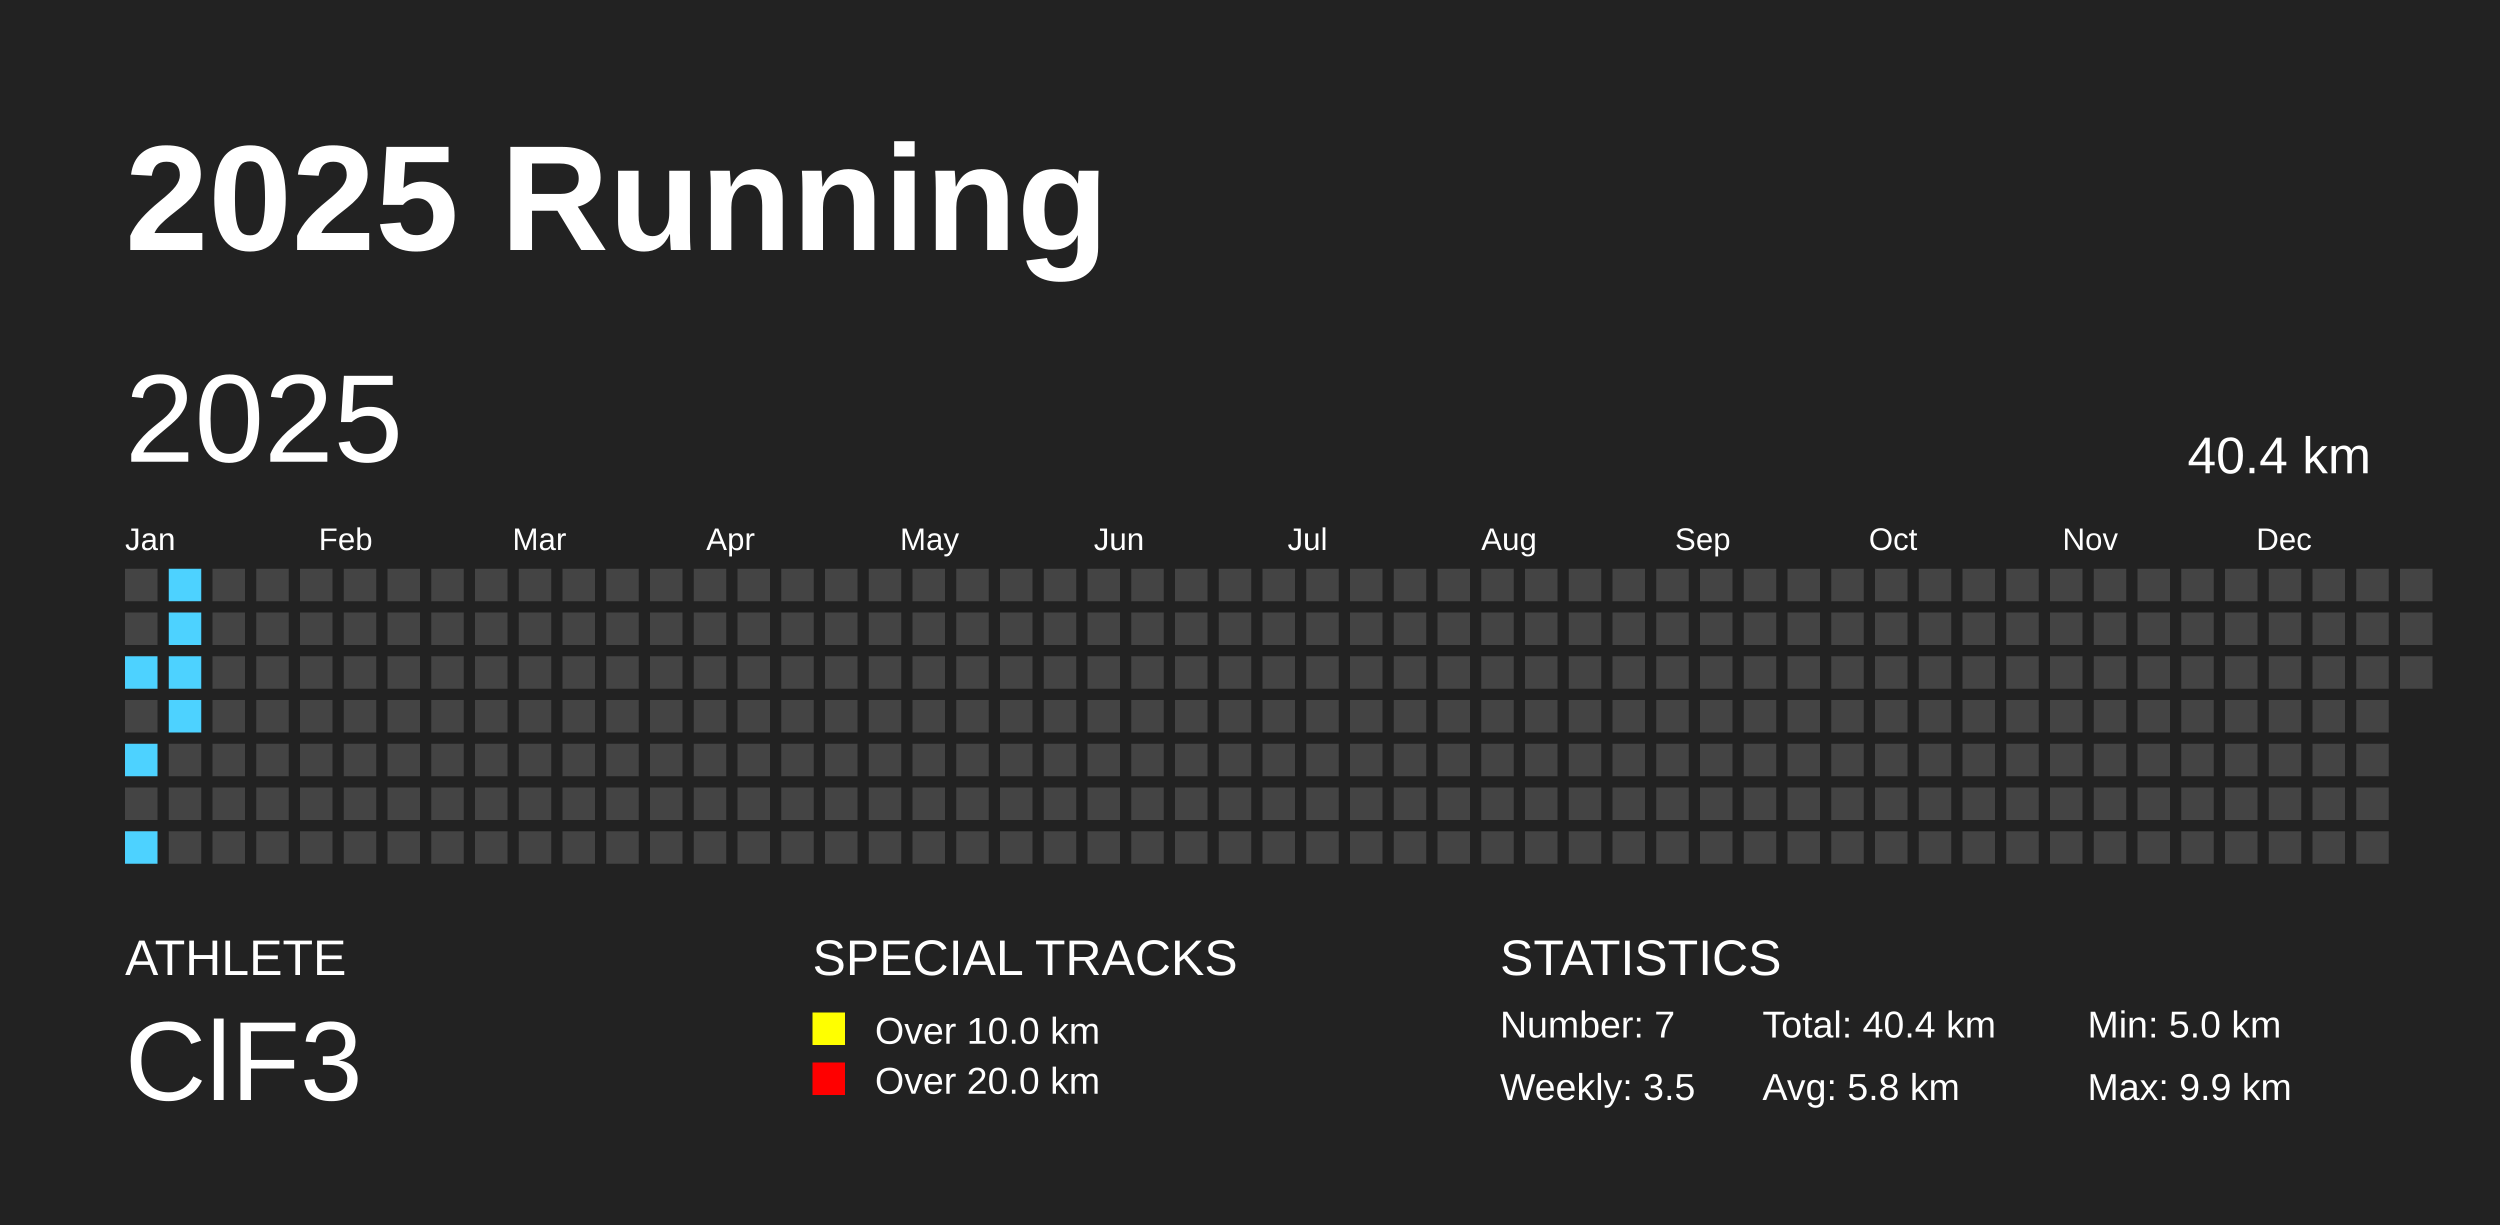
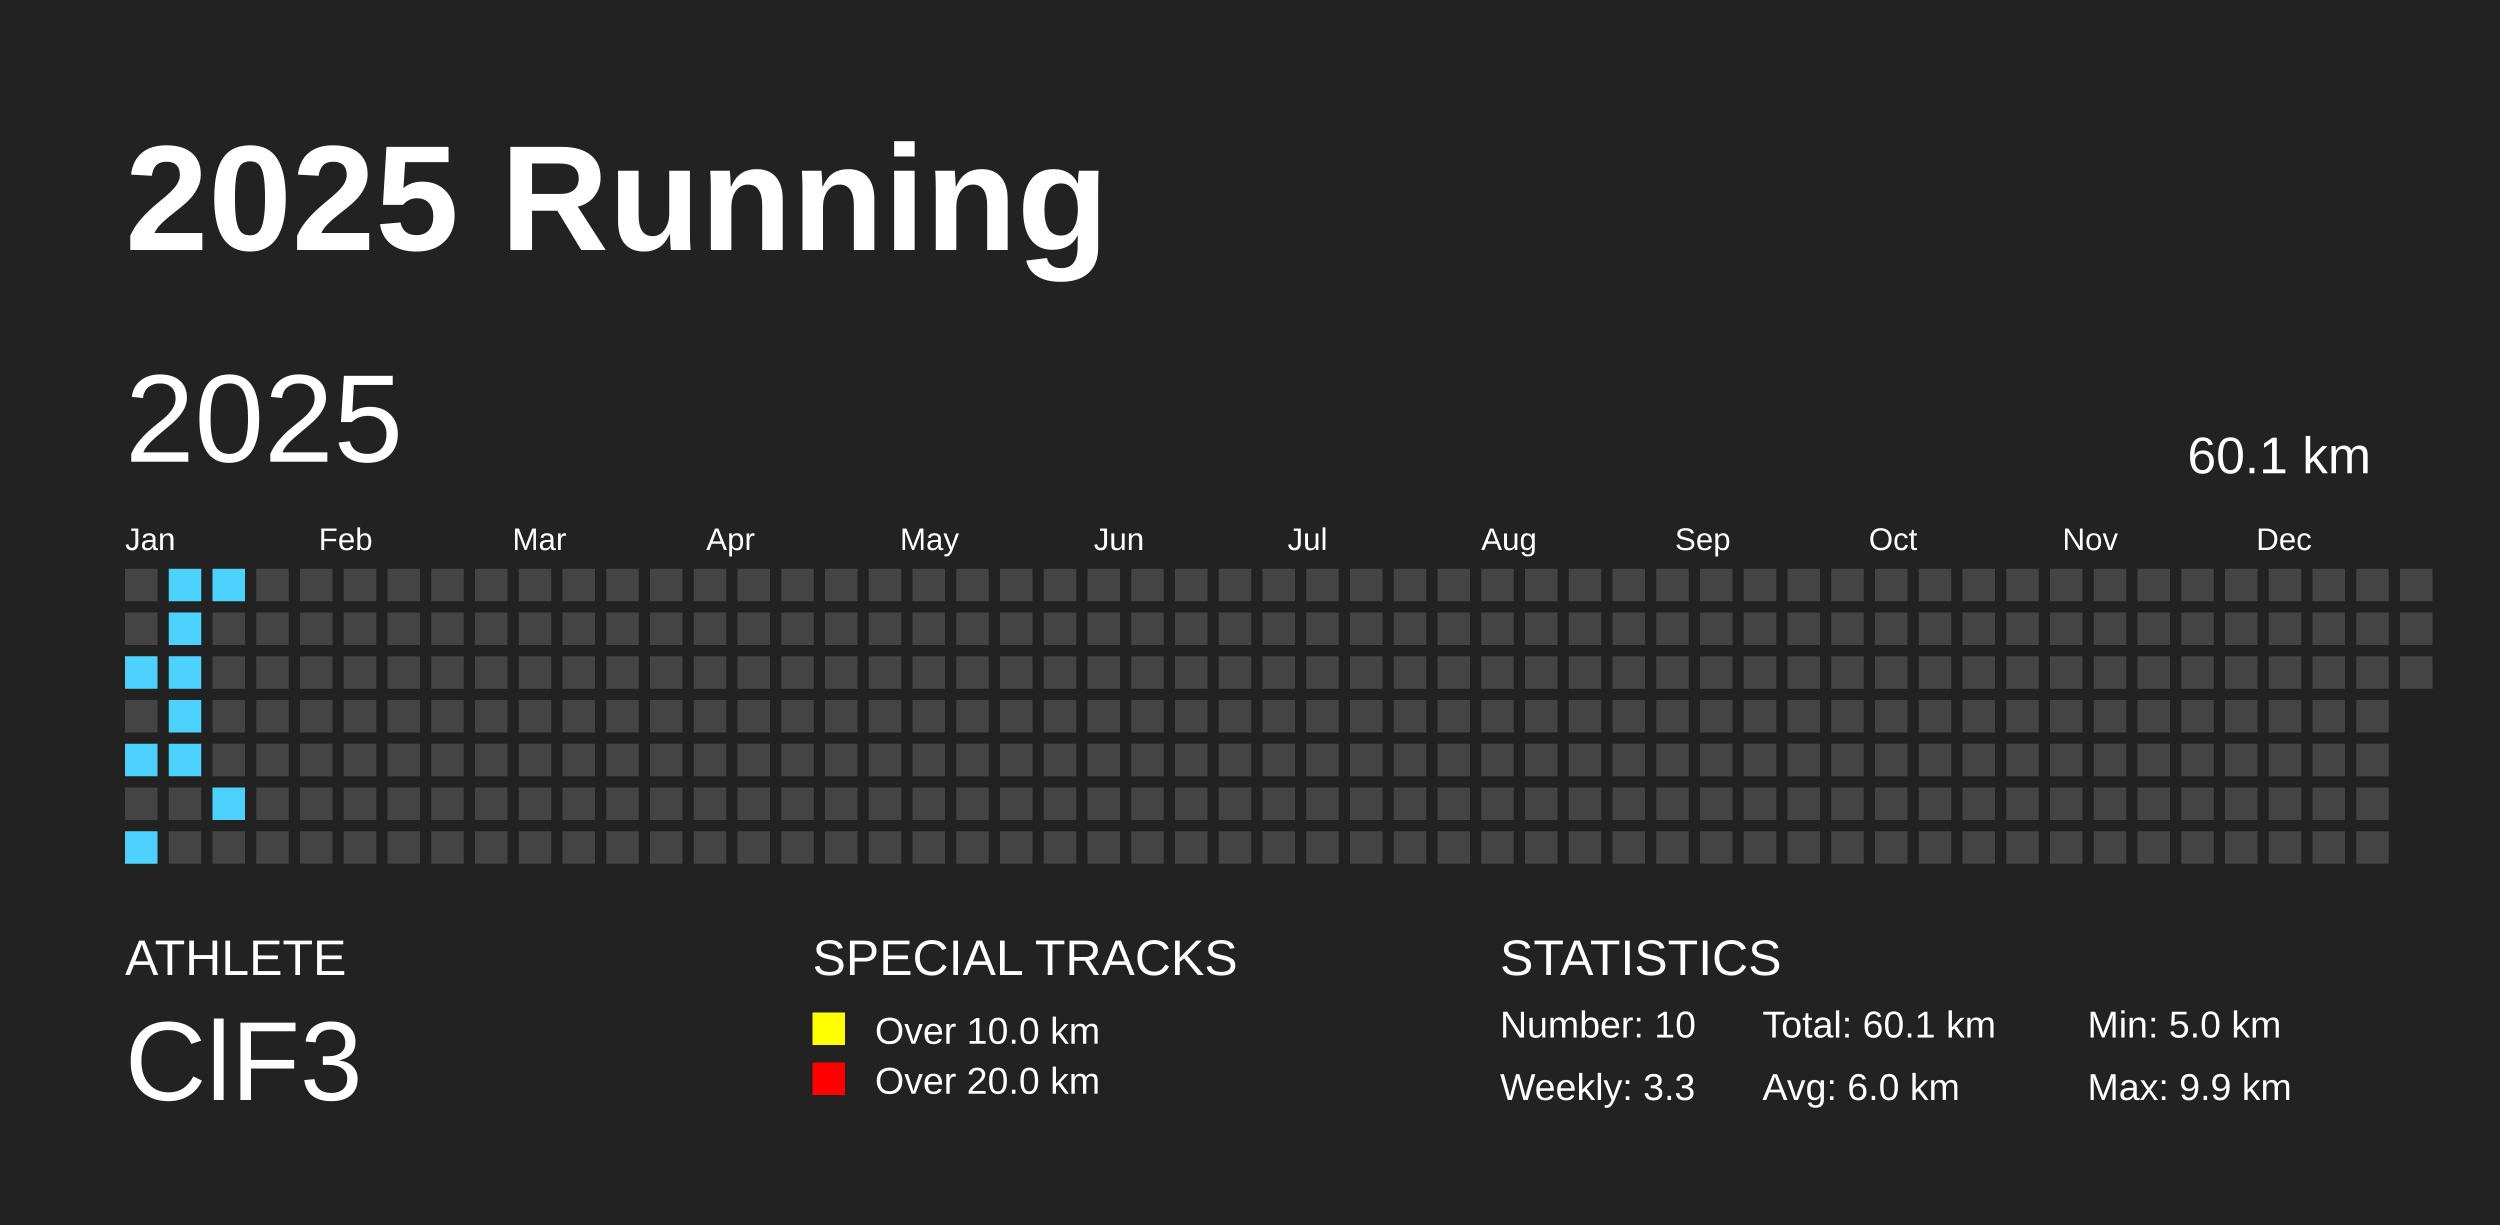
<svg xmlns="http://www.w3.org/2000/svg" baseProfile="full" height="98mm" version="1.1" viewBox="0,0,200,98" width="200mm">
  <defs />
  <rect fill="#222222" height="98" width="200" x="0" y="0" />
  <text fill="#FFFFFF" style="font-size:12px; font-family:Arial; font-weight:bold;" x="10" y="20">2025 Running</text>
  <text fill="#FFFFFF" style="font-size:4px; font-family:Arial" x="10" y="78">ATHLETE</text>
  <text fill="#FFFFFF" style="font-size:9px; font-family:Arial" x="10" y="88">ClF3</text>
  <text fill="#FFFFFF" style="font-size:4px; font-family:Arial" x="65" y="78">SPECIAL TRACKS</text>
  <rect fill="yellow" height="2.6" width="2.6" x="65" y="81" />
  <text fill="#FFFFFF" style="font-size:3px; font-family:Arial" x="70" y="83.5">Over 10.0 km</text>
  <rect fill="red" height="2.6" width="2.6" x="65" y="85" />
  <text fill="#FFFFFF" style="font-size:3px; font-family:Arial" x="70" y="87.5">Over 20.0 km</text>
  <text fill="#FFFFFF" style="font-size:4px; font-family:Arial" x="120" y="78">STATISTICS</text>
-   <text fill="#FFFFFF" style="font-size:3px; font-family:Arial" x="120" y="83">Number: 7</text>
-   <text fill="#FFFFFF" style="font-size:3px; font-family:Arial" x="120" y="88">Weekly: 3.5</text>
-   <text fill="#FFFFFF" style="font-size:3px; font-family:Arial" x="141" y="83">Total: 40.4 km</text>
-   <text fill="#FFFFFF" style="font-size:3px; font-family:Arial" x="141" y="88">Avg: 5.8 km</text>
+   <text fill="#FFFFFF" style="font-size:3px; font-family:Arial" x="120" y="83">Number: 10</text>
+   <text fill="#FFFFFF" style="font-size:3px; font-family:Arial" x="120" y="88">Weekly: 3.3</text>
+   <text fill="#FFFFFF" style="font-size:3px; font-family:Arial" x="141" y="83">Total: 60.1 km</text>
+   <text fill="#FFFFFF" style="font-size:3px; font-family:Arial" x="141" y="88">Avg: 6.0 km</text>
  <text fill="#FFFFFF" style="font-size:3px; font-family:Arial" x="167" y="83">Min: 5.0 km</text>
  <text fill="#FFFFFF" style="font-size:3px; font-family:Arial" x="167" y="88">Max: 9.9 km</text>
  <text dominant-baseline="hanging" fill="#FFFFFF" style="font-size:10.0px; font-family:Arial;" x="10" y="30">2025</text>
-   <text dominant-baseline="hanging" fill="#FFFFFF" style="font-size:4.125px; font-family:Arial;" x="175" y="35">40.4 km</text>
+   <text dominant-baseline="hanging" fill="#FFFFFF" style="font-size:4.125px; font-family:Arial;" x="175" y="35">60.1 km</text>
  <text fill="#FFFFFF" style="font-size:2.5px; font-family:Arial" x="10.0" y="44">Jan</text>
  <text fill="#FFFFFF" style="font-size:2.5px; font-family:Arial" x="25.5" y="44">Feb</text>
  <text fill="#FFFFFF" style="font-size:2.5px; font-family:Arial" x="41.0" y="44">Mar</text>
  <text fill="#FFFFFF" style="font-size:2.5px; font-family:Arial" x="56.5" y="44">Apr</text>
  <text fill="#FFFFFF" style="font-size:2.5px; font-family:Arial" x="72.0" y="44">May</text>
  <text fill="#FFFFFF" style="font-size:2.5px; font-family:Arial" x="87.5" y="44">Jun</text>
  <text fill="#FFFFFF" style="font-size:2.5px; font-family:Arial" x="103.0" y="44">Jul</text>
  <text fill="#FFFFFF" style="font-size:2.5px; font-family:Arial" x="118.5" y="44">Aug</text>
  <text fill="#FFFFFF" style="font-size:2.5px; font-family:Arial" x="134.0" y="44">Sep</text>
  <text fill="#FFFFFF" style="font-size:2.5px; font-family:Arial" x="149.5" y="44">Oct</text>
  <text fill="#FFFFFF" style="font-size:2.5px; font-family:Arial" x="165.0" y="44">Nov</text>
  <text fill="#FFFFFF" style="font-size:2.5px; font-family:Arial" x="180.5" y="44">Dec</text>
  <rect fill="#444444" height="2.6" width="2.6" x="10.0" y="45.5" />
  <rect fill="#444444" height="2.6" width="2.6" x="10.0" y="49.0" />
  <rect fill="#4DD2FF" height="2.6" width="2.6" x="10.0" y="52.5" />
  <rect fill="#444444" height="2.6" width="2.6" x="10.0" y="56.0" />
  <rect fill="#4DD2FF" height="2.6" width="2.6" x="10.0" y="59.5" />
  <rect fill="#444444" height="2.6" width="2.6" x="10.0" y="63.0" />
  <rect fill="#4DD2FF" height="2.6" width="2.6" x="10.0" y="66.5" />
  <rect fill="#4DD2FF" height="2.6" width="2.6" x="13.5" y="45.5" />
  <rect fill="#4DD2FF" height="2.6" width="2.6" x="13.5" y="49.0" />
  <rect fill="#4DD2FF" height="2.6" width="2.6" x="13.5" y="52.5" />
  <rect fill="#4DD2FF" height="2.6" width="2.6" x="13.5" y="56.0" />
-   <rect fill="#444444" height="2.6" width="2.6" x="13.5" y="59.5" />
+   <rect fill="#4DD2FF" height="2.6" width="2.6" x="13.5" y="59.5" />
  <rect fill="#444444" height="2.6" width="2.6" x="13.5" y="63.0" />
  <rect fill="#444444" height="2.6" width="2.6" x="13.5" y="66.5" />
-   <rect fill="#444444" height="2.6" width="2.6" x="17.0" y="45.5" />
+   <rect fill="#4DD2FF" height="2.6" width="2.6" x="17.0" y="45.5" />
  <rect fill="#444444" height="2.6" width="2.6" x="17.0" y="49.0" />
  <rect fill="#444444" height="2.6" width="2.6" x="17.0" y="52.5" />
  <rect fill="#444444" height="2.6" width="2.6" x="17.0" y="56.0" />
  <rect fill="#444444" height="2.6" width="2.6" x="17.0" y="59.5" />
-   <rect fill="#444444" height="2.6" width="2.6" x="17.0" y="63.0" />
+   <rect fill="#4DD2FF" height="2.6" width="2.6" x="17.0" y="63.0" />
  <rect fill="#444444" height="2.6" width="2.6" x="17.0" y="66.5" />
  <rect fill="#444444" height="2.6" width="2.6" x="20.5" y="45.5" />
  <rect fill="#444444" height="2.6" width="2.6" x="20.5" y="49.0" />
  <rect fill="#444444" height="2.6" width="2.6" x="20.5" y="52.5" />
  <rect fill="#444444" height="2.6" width="2.6" x="20.5" y="56.0" />
  <rect fill="#444444" height="2.6" width="2.6" x="20.5" y="59.5" />
  <rect fill="#444444" height="2.6" width="2.6" x="20.5" y="63.0" />
  <rect fill="#444444" height="2.6" width="2.6" x="20.5" y="66.5" />
  <rect fill="#444444" height="2.6" width="2.6" x="24.0" y="45.5" />
  <rect fill="#444444" height="2.6" width="2.6" x="24.0" y="49.0" />
  <rect fill="#444444" height="2.6" width="2.6" x="24.0" y="52.5" />
  <rect fill="#444444" height="2.6" width="2.6" x="24.0" y="56.0" />
  <rect fill="#444444" height="2.6" width="2.6" x="24.0" y="59.5" />
  <rect fill="#444444" height="2.6" width="2.6" x="24.0" y="63.0" />
  <rect fill="#444444" height="2.6" width="2.6" x="24.0" y="66.5" />
  <rect fill="#444444" height="2.6" width="2.6" x="27.5" y="45.5" />
  <rect fill="#444444" height="2.6" width="2.6" x="27.5" y="49.0" />
  <rect fill="#444444" height="2.6" width="2.6" x="27.5" y="52.5" />
  <rect fill="#444444" height="2.6" width="2.6" x="27.5" y="56.0" />
  <rect fill="#444444" height="2.6" width="2.6" x="27.5" y="59.5" />
  <rect fill="#444444" height="2.6" width="2.6" x="27.5" y="63.0" />
  <rect fill="#444444" height="2.6" width="2.6" x="27.5" y="66.5" />
  <rect fill="#444444" height="2.6" width="2.6" x="31.0" y="45.5" />
  <rect fill="#444444" height="2.6" width="2.6" x="31.0" y="49.0" />
  <rect fill="#444444" height="2.6" width="2.6" x="31.0" y="52.5" />
  <rect fill="#444444" height="2.6" width="2.6" x="31.0" y="56.0" />
  <rect fill="#444444" height="2.6" width="2.6" x="31.0" y="59.5" />
  <rect fill="#444444" height="2.6" width="2.6" x="31.0" y="63.0" />
  <rect fill="#444444" height="2.6" width="2.6" x="31.0" y="66.5" />
  <rect fill="#444444" height="2.6" width="2.6" x="34.5" y="45.5" />
  <rect fill="#444444" height="2.6" width="2.6" x="34.5" y="49.0" />
  <rect fill="#444444" height="2.6" width="2.6" x="34.5" y="52.5" />
  <rect fill="#444444" height="2.6" width="2.6" x="34.5" y="56.0" />
  <rect fill="#444444" height="2.6" width="2.6" x="34.5" y="59.5" />
  <rect fill="#444444" height="2.6" width="2.6" x="34.5" y="63.0" />
  <rect fill="#444444" height="2.6" width="2.6" x="34.5" y="66.5" />
  <rect fill="#444444" height="2.6" width="2.6" x="38.0" y="45.5" />
  <rect fill="#444444" height="2.6" width="2.6" x="38.0" y="49.0" />
  <rect fill="#444444" height="2.6" width="2.6" x="38.0" y="52.5" />
  <rect fill="#444444" height="2.6" width="2.6" x="38.0" y="56.0" />
  <rect fill="#444444" height="2.6" width="2.6" x="38.0" y="59.5" />
  <rect fill="#444444" height="2.6" width="2.6" x="38.0" y="63.0" />
  <rect fill="#444444" height="2.6" width="2.6" x="38.0" y="66.5" />
  <rect fill="#444444" height="2.6" width="2.6" x="41.5" y="45.5" />
  <rect fill="#444444" height="2.6" width="2.6" x="41.5" y="49.0" />
  <rect fill="#444444" height="2.6" width="2.6" x="41.5" y="52.5" />
  <rect fill="#444444" height="2.6" width="2.6" x="41.5" y="56.0" />
  <rect fill="#444444" height="2.6" width="2.6" x="41.5" y="59.5" />
  <rect fill="#444444" height="2.6" width="2.6" x="41.5" y="63.0" />
  <rect fill="#444444" height="2.6" width="2.6" x="41.5" y="66.5" />
  <rect fill="#444444" height="2.6" width="2.6" x="45.0" y="45.5" />
  <rect fill="#444444" height="2.6" width="2.6" x="45.0" y="49.0" />
  <rect fill="#444444" height="2.6" width="2.6" x="45.0" y="52.5" />
  <rect fill="#444444" height="2.6" width="2.6" x="45.0" y="56.0" />
  <rect fill="#444444" height="2.6" width="2.6" x="45.0" y="59.5" />
  <rect fill="#444444" height="2.6" width="2.6" x="45.0" y="63.0" />
  <rect fill="#444444" height="2.6" width="2.6" x="45.0" y="66.5" />
  <rect fill="#444444" height="2.6" width="2.6" x="48.5" y="45.5" />
  <rect fill="#444444" height="2.6" width="2.6" x="48.5" y="49.0" />
  <rect fill="#444444" height="2.6" width="2.6" x="48.5" y="52.5" />
  <rect fill="#444444" height="2.6" width="2.6" x="48.5" y="56.0" />
  <rect fill="#444444" height="2.6" width="2.6" x="48.5" y="59.5" />
  <rect fill="#444444" height="2.6" width="2.6" x="48.5" y="63.0" />
  <rect fill="#444444" height="2.6" width="2.6" x="48.5" y="66.5" />
  <rect fill="#444444" height="2.6" width="2.6" x="52.0" y="45.5" />
  <rect fill="#444444" height="2.6" width="2.6" x="52.0" y="49.0" />
  <rect fill="#444444" height="2.6" width="2.6" x="52.0" y="52.5" />
  <rect fill="#444444" height="2.6" width="2.6" x="52.0" y="56.0" />
  <rect fill="#444444" height="2.6" width="2.6" x="52.0" y="59.5" />
  <rect fill="#444444" height="2.6" width="2.6" x="52.0" y="63.0" />
  <rect fill="#444444" height="2.6" width="2.6" x="52.0" y="66.5" />
  <rect fill="#444444" height="2.6" width="2.6" x="55.5" y="45.5" />
  <rect fill="#444444" height="2.6" width="2.6" x="55.5" y="49.0" />
  <rect fill="#444444" height="2.6" width="2.6" x="55.5" y="52.5" />
  <rect fill="#444444" height="2.6" width="2.6" x="55.5" y="56.0" />
  <rect fill="#444444" height="2.6" width="2.6" x="55.5" y="59.5" />
  <rect fill="#444444" height="2.6" width="2.6" x="55.5" y="63.0" />
  <rect fill="#444444" height="2.6" width="2.6" x="55.5" y="66.5" />
  <rect fill="#444444" height="2.6" width="2.6" x="59.0" y="45.5" />
  <rect fill="#444444" height="2.6" width="2.6" x="59.0" y="49.0" />
  <rect fill="#444444" height="2.6" width="2.6" x="59.0" y="52.5" />
  <rect fill="#444444" height="2.6" width="2.6" x="59.0" y="56.0" />
  <rect fill="#444444" height="2.6" width="2.6" x="59.0" y="59.5" />
  <rect fill="#444444" height="2.6" width="2.6" x="59.0" y="63.0" />
  <rect fill="#444444" height="2.6" width="2.6" x="59.0" y="66.5" />
  <rect fill="#444444" height="2.6" width="2.6" x="62.5" y="45.5" />
  <rect fill="#444444" height="2.6" width="2.6" x="62.5" y="49.0" />
  <rect fill="#444444" height="2.6" width="2.6" x="62.5" y="52.5" />
  <rect fill="#444444" height="2.6" width="2.6" x="62.5" y="56.0" />
  <rect fill="#444444" height="2.6" width="2.6" x="62.5" y="59.5" />
  <rect fill="#444444" height="2.6" width="2.6" x="62.5" y="63.0" />
  <rect fill="#444444" height="2.6" width="2.6" x="62.5" y="66.5" />
  <rect fill="#444444" height="2.6" width="2.6" x="66.0" y="45.5" />
  <rect fill="#444444" height="2.6" width="2.6" x="66.0" y="49.0" />
  <rect fill="#444444" height="2.6" width="2.6" x="66.0" y="52.5" />
  <rect fill="#444444" height="2.6" width="2.6" x="66.0" y="56.0" />
  <rect fill="#444444" height="2.6" width="2.6" x="66.0" y="59.5" />
  <rect fill="#444444" height="2.6" width="2.6" x="66.0" y="63.0" />
  <rect fill="#444444" height="2.6" width="2.6" x="66.0" y="66.5" />
  <rect fill="#444444" height="2.6" width="2.6" x="69.5" y="45.5" />
  <rect fill="#444444" height="2.6" width="2.6" x="69.5" y="49.0" />
  <rect fill="#444444" height="2.6" width="2.6" x="69.5" y="52.5" />
  <rect fill="#444444" height="2.6" width="2.6" x="69.5" y="56.0" />
  <rect fill="#444444" height="2.6" width="2.6" x="69.5" y="59.5" />
  <rect fill="#444444" height="2.6" width="2.6" x="69.5" y="63.0" />
  <rect fill="#444444" height="2.6" width="2.6" x="69.5" y="66.5" />
  <rect fill="#444444" height="2.6" width="2.6" x="73.0" y="45.5" />
  <rect fill="#444444" height="2.6" width="2.6" x="73.0" y="49.0" />
  <rect fill="#444444" height="2.6" width="2.6" x="73.0" y="52.5" />
  <rect fill="#444444" height="2.6" width="2.6" x="73.0" y="56.0" />
  <rect fill="#444444" height="2.6" width="2.6" x="73.0" y="59.5" />
  <rect fill="#444444" height="2.6" width="2.6" x="73.0" y="63.0" />
  <rect fill="#444444" height="2.6" width="2.6" x="73.0" y="66.5" />
  <rect fill="#444444" height="2.6" width="2.6" x="76.5" y="45.5" />
  <rect fill="#444444" height="2.6" width="2.6" x="76.5" y="49.0" />
  <rect fill="#444444" height="2.6" width="2.6" x="76.5" y="52.5" />
  <rect fill="#444444" height="2.6" width="2.6" x="76.5" y="56.0" />
  <rect fill="#444444" height="2.6" width="2.6" x="76.5" y="59.5" />
  <rect fill="#444444" height="2.6" width="2.6" x="76.5" y="63.0" />
  <rect fill="#444444" height="2.6" width="2.6" x="76.5" y="66.5" />
  <rect fill="#444444" height="2.6" width="2.6" x="80.0" y="45.5" />
  <rect fill="#444444" height="2.6" width="2.6" x="80.0" y="49.0" />
  <rect fill="#444444" height="2.6" width="2.6" x="80.0" y="52.5" />
  <rect fill="#444444" height="2.6" width="2.6" x="80.0" y="56.0" />
  <rect fill="#444444" height="2.6" width="2.6" x="80.0" y="59.5" />
  <rect fill="#444444" height="2.6" width="2.6" x="80.0" y="63.0" />
  <rect fill="#444444" height="2.6" width="2.6" x="80.0" y="66.5" />
  <rect fill="#444444" height="2.6" width="2.6" x="83.5" y="45.5" />
  <rect fill="#444444" height="2.6" width="2.6" x="83.5" y="49.0" />
  <rect fill="#444444" height="2.6" width="2.6" x="83.5" y="52.5" />
  <rect fill="#444444" height="2.6" width="2.6" x="83.5" y="56.0" />
  <rect fill="#444444" height="2.6" width="2.6" x="83.5" y="59.5" />
  <rect fill="#444444" height="2.6" width="2.6" x="83.5" y="63.0" />
  <rect fill="#444444" height="2.6" width="2.6" x="83.5" y="66.5" />
  <rect fill="#444444" height="2.6" width="2.6" x="87.0" y="45.5" />
  <rect fill="#444444" height="2.6" width="2.6" x="87.0" y="49.0" />
  <rect fill="#444444" height="2.6" width="2.6" x="87.0" y="52.5" />
  <rect fill="#444444" height="2.6" width="2.6" x="87.0" y="56.0" />
  <rect fill="#444444" height="2.6" width="2.6" x="87.0" y="59.5" />
  <rect fill="#444444" height="2.6" width="2.6" x="87.0" y="63.0" />
  <rect fill="#444444" height="2.6" width="2.6" x="87.0" y="66.5" />
  <rect fill="#444444" height="2.6" width="2.6" x="90.5" y="45.5" />
  <rect fill="#444444" height="2.6" width="2.6" x="90.5" y="49.0" />
  <rect fill="#444444" height="2.6" width="2.6" x="90.5" y="52.5" />
  <rect fill="#444444" height="2.6" width="2.6" x="90.5" y="56.0" />
  <rect fill="#444444" height="2.6" width="2.6" x="90.5" y="59.5" />
  <rect fill="#444444" height="2.6" width="2.6" x="90.5" y="63.0" />
  <rect fill="#444444" height="2.6" width="2.6" x="90.5" y="66.5" />
  <rect fill="#444444" height="2.6" width="2.6" x="94.0" y="45.5" />
  <rect fill="#444444" height="2.6" width="2.6" x="94.0" y="49.0" />
  <rect fill="#444444" height="2.6" width="2.6" x="94.0" y="52.5" />
  <rect fill="#444444" height="2.6" width="2.6" x="94.0" y="56.0" />
  <rect fill="#444444" height="2.6" width="2.6" x="94.0" y="59.5" />
  <rect fill="#444444" height="2.6" width="2.6" x="94.0" y="63.0" />
  <rect fill="#444444" height="2.6" width="2.6" x="94.0" y="66.5" />
  <rect fill="#444444" height="2.6" width="2.6" x="97.5" y="45.5" />
  <rect fill="#444444" height="2.6" width="2.6" x="97.5" y="49.0" />
  <rect fill="#444444" height="2.6" width="2.6" x="97.5" y="52.5" />
  <rect fill="#444444" height="2.6" width="2.6" x="97.5" y="56.0" />
  <rect fill="#444444" height="2.6" width="2.6" x="97.5" y="59.5" />
  <rect fill="#444444" height="2.6" width="2.6" x="97.5" y="63.0" />
  <rect fill="#444444" height="2.6" width="2.6" x="97.5" y="66.5" />
  <rect fill="#444444" height="2.6" width="2.6" x="101.0" y="45.5" />
  <rect fill="#444444" height="2.6" width="2.6" x="101.0" y="49.0" />
  <rect fill="#444444" height="2.6" width="2.6" x="101.0" y="52.5" />
  <rect fill="#444444" height="2.6" width="2.6" x="101.0" y="56.0" />
  <rect fill="#444444" height="2.6" width="2.6" x="101.0" y="59.5" />
  <rect fill="#444444" height="2.6" width="2.6" x="101.0" y="63.0" />
  <rect fill="#444444" height="2.6" width="2.6" x="101.0" y="66.5" />
  <rect fill="#444444" height="2.6" width="2.6" x="104.5" y="45.5" />
  <rect fill="#444444" height="2.6" width="2.6" x="104.5" y="49.0" />
  <rect fill="#444444" height="2.6" width="2.6" x="104.5" y="52.5" />
  <rect fill="#444444" height="2.6" width="2.6" x="104.5" y="56.0" />
  <rect fill="#444444" height="2.6" width="2.6" x="104.5" y="59.5" />
  <rect fill="#444444" height="2.6" width="2.6" x="104.5" y="63.0" />
  <rect fill="#444444" height="2.6" width="2.6" x="104.5" y="66.5" />
  <rect fill="#444444" height="2.6" width="2.6" x="108.0" y="45.5" />
  <rect fill="#444444" height="2.6" width="2.6" x="108.0" y="49.0" />
  <rect fill="#444444" height="2.6" width="2.6" x="108.0" y="52.5" />
  <rect fill="#444444" height="2.6" width="2.6" x="108.0" y="56.0" />
  <rect fill="#444444" height="2.6" width="2.6" x="108.0" y="59.5" />
  <rect fill="#444444" height="2.6" width="2.6" x="108.0" y="63.0" />
  <rect fill="#444444" height="2.6" width="2.6" x="108.0" y="66.5" />
  <rect fill="#444444" height="2.6" width="2.6" x="111.5" y="45.5" />
  <rect fill="#444444" height="2.6" width="2.6" x="111.5" y="49.0" />
  <rect fill="#444444" height="2.6" width="2.6" x="111.5" y="52.5" />
  <rect fill="#444444" height="2.6" width="2.6" x="111.5" y="56.0" />
  <rect fill="#444444" height="2.6" width="2.6" x="111.5" y="59.5" />
  <rect fill="#444444" height="2.6" width="2.6" x="111.5" y="63.0" />
  <rect fill="#444444" height="2.6" width="2.6" x="111.5" y="66.5" />
  <rect fill="#444444" height="2.6" width="2.6" x="115.0" y="45.5" />
  <rect fill="#444444" height="2.6" width="2.6" x="115.0" y="49.0" />
  <rect fill="#444444" height="2.6" width="2.6" x="115.0" y="52.5" />
  <rect fill="#444444" height="2.6" width="2.6" x="115.0" y="56.0" />
  <rect fill="#444444" height="2.6" width="2.6" x="115.0" y="59.5" />
  <rect fill="#444444" height="2.6" width="2.6" x="115.0" y="63.0" />
  <rect fill="#444444" height="2.6" width="2.6" x="115.0" y="66.5" />
  <rect fill="#444444" height="2.6" width="2.6" x="118.5" y="45.5" />
  <rect fill="#444444" height="2.6" width="2.6" x="118.5" y="49.0" />
  <rect fill="#444444" height="2.6" width="2.6" x="118.5" y="52.5" />
  <rect fill="#444444" height="2.6" width="2.6" x="118.5" y="56.0" />
  <rect fill="#444444" height="2.6" width="2.6" x="118.5" y="59.5" />
  <rect fill="#444444" height="2.6" width="2.6" x="118.5" y="63.0" />
  <rect fill="#444444" height="2.6" width="2.6" x="118.5" y="66.5" />
  <rect fill="#444444" height="2.6" width="2.6" x="122.0" y="45.5" />
  <rect fill="#444444" height="2.6" width="2.6" x="122.0" y="49.0" />
  <rect fill="#444444" height="2.6" width="2.6" x="122.0" y="52.5" />
  <rect fill="#444444" height="2.6" width="2.6" x="122.0" y="56.0" />
  <rect fill="#444444" height="2.6" width="2.6" x="122.0" y="59.5" />
  <rect fill="#444444" height="2.6" width="2.6" x="122.0" y="63.0" />
  <rect fill="#444444" height="2.6" width="2.6" x="122.0" y="66.5" />
  <rect fill="#444444" height="2.6" width="2.6" x="125.5" y="45.5" />
  <rect fill="#444444" height="2.6" width="2.6" x="125.5" y="49.0" />
  <rect fill="#444444" height="2.6" width="2.6" x="125.5" y="52.5" />
  <rect fill="#444444" height="2.6" width="2.6" x="125.5" y="56.0" />
  <rect fill="#444444" height="2.6" width="2.6" x="125.5" y="59.5" />
  <rect fill="#444444" height="2.6" width="2.6" x="125.5" y="63.0" />
  <rect fill="#444444" height="2.6" width="2.6" x="125.5" y="66.5" />
  <rect fill="#444444" height="2.6" width="2.6" x="129.0" y="45.5" />
  <rect fill="#444444" height="2.6" width="2.6" x="129.0" y="49.0" />
  <rect fill="#444444" height="2.6" width="2.6" x="129.0" y="52.5" />
  <rect fill="#444444" height="2.6" width="2.6" x="129.0" y="56.0" />
  <rect fill="#444444" height="2.6" width="2.6" x="129.0" y="59.5" />
  <rect fill="#444444" height="2.6" width="2.6" x="129.0" y="63.0" />
  <rect fill="#444444" height="2.6" width="2.6" x="129.0" y="66.5" />
  <rect fill="#444444" height="2.6" width="2.6" x="132.5" y="45.5" />
  <rect fill="#444444" height="2.6" width="2.6" x="132.5" y="49.0" />
  <rect fill="#444444" height="2.6" width="2.6" x="132.5" y="52.5" />
  <rect fill="#444444" height="2.6" width="2.6" x="132.5" y="56.0" />
  <rect fill="#444444" height="2.6" width="2.6" x="132.5" y="59.5" />
  <rect fill="#444444" height="2.6" width="2.6" x="132.5" y="63.0" />
  <rect fill="#444444" height="2.6" width="2.6" x="132.5" y="66.5" />
  <rect fill="#444444" height="2.6" width="2.6" x="136.0" y="45.5" />
  <rect fill="#444444" height="2.6" width="2.6" x="136.0" y="49.0" />
  <rect fill="#444444" height="2.6" width="2.6" x="136.0" y="52.5" />
  <rect fill="#444444" height="2.6" width="2.6" x="136.0" y="56.0" />
  <rect fill="#444444" height="2.6" width="2.6" x="136.0" y="59.5" />
  <rect fill="#444444" height="2.6" width="2.6" x="136.0" y="63.0" />
  <rect fill="#444444" height="2.6" width="2.6" x="136.0" y="66.5" />
  <rect fill="#444444" height="2.6" width="2.6" x="139.5" y="45.5" />
  <rect fill="#444444" height="2.6" width="2.6" x="139.5" y="49.0" />
  <rect fill="#444444" height="2.6" width="2.6" x="139.5" y="52.5" />
  <rect fill="#444444" height="2.6" width="2.6" x="139.5" y="56.0" />
  <rect fill="#444444" height="2.6" width="2.6" x="139.5" y="59.5" />
  <rect fill="#444444" height="2.6" width="2.6" x="139.5" y="63.0" />
  <rect fill="#444444" height="2.6" width="2.6" x="139.5" y="66.5" />
  <rect fill="#444444" height="2.6" width="2.6" x="143.0" y="45.5" />
  <rect fill="#444444" height="2.6" width="2.6" x="143.0" y="49.0" />
  <rect fill="#444444" height="2.6" width="2.6" x="143.0" y="52.5" />
  <rect fill="#444444" height="2.6" width="2.6" x="143.0" y="56.0" />
  <rect fill="#444444" height="2.6" width="2.6" x="143.0" y="59.5" />
  <rect fill="#444444" height="2.6" width="2.6" x="143.0" y="63.0" />
  <rect fill="#444444" height="2.6" width="2.6" x="143.0" y="66.5" />
  <rect fill="#444444" height="2.6" width="2.6" x="146.5" y="45.5" />
  <rect fill="#444444" height="2.6" width="2.6" x="146.5" y="49.0" />
  <rect fill="#444444" height="2.6" width="2.6" x="146.5" y="52.5" />
  <rect fill="#444444" height="2.6" width="2.6" x="146.5" y="56.0" />
  <rect fill="#444444" height="2.6" width="2.6" x="146.5" y="59.5" />
  <rect fill="#444444" height="2.6" width="2.6" x="146.5" y="63.0" />
  <rect fill="#444444" height="2.6" width="2.6" x="146.5" y="66.5" />
  <rect fill="#444444" height="2.6" width="2.6" x="150.0" y="45.5" />
  <rect fill="#444444" height="2.6" width="2.6" x="150.0" y="49.0" />
  <rect fill="#444444" height="2.6" width="2.6" x="150.0" y="52.5" />
  <rect fill="#444444" height="2.6" width="2.6" x="150.0" y="56.0" />
  <rect fill="#444444" height="2.6" width="2.6" x="150.0" y="59.5" />
  <rect fill="#444444" height="2.6" width="2.6" x="150.0" y="63.0" />
  <rect fill="#444444" height="2.6" width="2.6" x="150.0" y="66.5" />
  <rect fill="#444444" height="2.6" width="2.6" x="153.5" y="45.5" />
  <rect fill="#444444" height="2.6" width="2.6" x="153.5" y="49.0" />
  <rect fill="#444444" height="2.6" width="2.6" x="153.5" y="52.5" />
  <rect fill="#444444" height="2.6" width="2.6" x="153.5" y="56.0" />
  <rect fill="#444444" height="2.6" width="2.6" x="153.5" y="59.5" />
  <rect fill="#444444" height="2.6" width="2.6" x="153.5" y="63.0" />
  <rect fill="#444444" height="2.6" width="2.6" x="153.5" y="66.5" />
  <rect fill="#444444" height="2.6" width="2.6" x="157.0" y="45.5" />
  <rect fill="#444444" height="2.6" width="2.6" x="157.0" y="49.0" />
  <rect fill="#444444" height="2.6" width="2.6" x="157.0" y="52.5" />
  <rect fill="#444444" height="2.6" width="2.6" x="157.0" y="56.0" />
  <rect fill="#444444" height="2.6" width="2.6" x="157.0" y="59.5" />
  <rect fill="#444444" height="2.6" width="2.6" x="157.0" y="63.0" />
  <rect fill="#444444" height="2.6" width="2.6" x="157.0" y="66.5" />
  <rect fill="#444444" height="2.6" width="2.6" x="160.5" y="45.5" />
  <rect fill="#444444" height="2.6" width="2.6" x="160.5" y="49.0" />
  <rect fill="#444444" height="2.6" width="2.6" x="160.5" y="52.5" />
  <rect fill="#444444" height="2.6" width="2.6" x="160.5" y="56.0" />
  <rect fill="#444444" height="2.6" width="2.6" x="160.5" y="59.5" />
  <rect fill="#444444" height="2.6" width="2.6" x="160.5" y="63.0" />
  <rect fill="#444444" height="2.6" width="2.6" x="160.5" y="66.5" />
  <rect fill="#444444" height="2.6" width="2.6" x="164.0" y="45.5" />
  <rect fill="#444444" height="2.6" width="2.6" x="164.0" y="49.0" />
  <rect fill="#444444" height="2.6" width="2.6" x="164.0" y="52.5" />
  <rect fill="#444444" height="2.6" width="2.6" x="164.0" y="56.0" />
  <rect fill="#444444" height="2.6" width="2.6" x="164.0" y="59.5" />
  <rect fill="#444444" height="2.6" width="2.6" x="164.0" y="63.0" />
  <rect fill="#444444" height="2.6" width="2.6" x="164.0" y="66.5" />
  <rect fill="#444444" height="2.6" width="2.6" x="167.5" y="45.5" />
  <rect fill="#444444" height="2.6" width="2.6" x="167.5" y="49.0" />
  <rect fill="#444444" height="2.6" width="2.6" x="167.5" y="52.5" />
  <rect fill="#444444" height="2.6" width="2.6" x="167.5" y="56.0" />
  <rect fill="#444444" height="2.6" width="2.6" x="167.5" y="59.5" />
  <rect fill="#444444" height="2.6" width="2.6" x="167.5" y="63.0" />
  <rect fill="#444444" height="2.6" width="2.6" x="167.5" y="66.5" />
  <rect fill="#444444" height="2.6" width="2.6" x="171.0" y="45.5" />
  <rect fill="#444444" height="2.6" width="2.6" x="171.0" y="49.0" />
  <rect fill="#444444" height="2.6" width="2.6" x="171.0" y="52.5" />
  <rect fill="#444444" height="2.6" width="2.6" x="171.0" y="56.0" />
  <rect fill="#444444" height="2.6" width="2.6" x="171.0" y="59.5" />
  <rect fill="#444444" height="2.6" width="2.6" x="171.0" y="63.0" />
  <rect fill="#444444" height="2.6" width="2.6" x="171.0" y="66.5" />
  <rect fill="#444444" height="2.6" width="2.6" x="174.5" y="45.5" />
  <rect fill="#444444" height="2.6" width="2.6" x="174.5" y="49.0" />
  <rect fill="#444444" height="2.6" width="2.6" x="174.5" y="52.5" />
  <rect fill="#444444" height="2.6" width="2.6" x="174.5" y="56.0" />
  <rect fill="#444444" height="2.6" width="2.6" x="174.5" y="59.5" />
  <rect fill="#444444" height="2.6" width="2.6" x="174.5" y="63.0" />
  <rect fill="#444444" height="2.6" width="2.6" x="174.5" y="66.5" />
  <rect fill="#444444" height="2.6" width="2.6" x="178.0" y="45.5" />
  <rect fill="#444444" height="2.6" width="2.6" x="178.0" y="49.0" />
  <rect fill="#444444" height="2.6" width="2.6" x="178.0" y="52.5" />
  <rect fill="#444444" height="2.6" width="2.6" x="178.0" y="56.0" />
  <rect fill="#444444" height="2.6" width="2.6" x="178.0" y="59.5" />
  <rect fill="#444444" height="2.6" width="2.6" x="178.0" y="63.0" />
  <rect fill="#444444" height="2.6" width="2.6" x="178.0" y="66.5" />
  <rect fill="#444444" height="2.6" width="2.6" x="181.5" y="45.5" />
  <rect fill="#444444" height="2.6" width="2.6" x="181.5" y="49.0" />
  <rect fill="#444444" height="2.6" width="2.6" x="181.5" y="52.5" />
  <rect fill="#444444" height="2.6" width="2.6" x="181.5" y="56.0" />
  <rect fill="#444444" height="2.6" width="2.6" x="181.5" y="59.5" />
  <rect fill="#444444" height="2.6" width="2.6" x="181.5" y="63.0" />
  <rect fill="#444444" height="2.6" width="2.6" x="181.5" y="66.5" />
  <rect fill="#444444" height="2.6" width="2.6" x="185.0" y="45.5" />
  <rect fill="#444444" height="2.6" width="2.6" x="185.0" y="49.0" />
  <rect fill="#444444" height="2.6" width="2.6" x="185.0" y="52.5" />
  <rect fill="#444444" height="2.6" width="2.6" x="185.0" y="56.0" />
  <rect fill="#444444" height="2.6" width="2.6" x="185.0" y="59.5" />
  <rect fill="#444444" height="2.6" width="2.6" x="185.0" y="63.0" />
  <rect fill="#444444" height="2.6" width="2.6" x="185.0" y="66.5" />
  <rect fill="#444444" height="2.6" width="2.6" x="188.5" y="45.5" />
  <rect fill="#444444" height="2.6" width="2.6" x="188.5" y="49.0" />
  <rect fill="#444444" height="2.6" width="2.6" x="188.5" y="52.5" />
  <rect fill="#444444" height="2.6" width="2.6" x="188.5" y="56.0" />
  <rect fill="#444444" height="2.6" width="2.6" x="188.5" y="59.5" />
  <rect fill="#444444" height="2.6" width="2.6" x="188.5" y="63.0" />
  <rect fill="#444444" height="2.6" width="2.6" x="188.5" y="66.5" />
  <rect fill="#444444" height="2.6" width="2.6" x="192.0" y="45.5" />
  <rect fill="#444444" height="2.6" width="2.6" x="192.0" y="49.0" />
  <rect fill="#444444" height="2.6" width="2.6" x="192.0" y="52.5" />
</svg>
